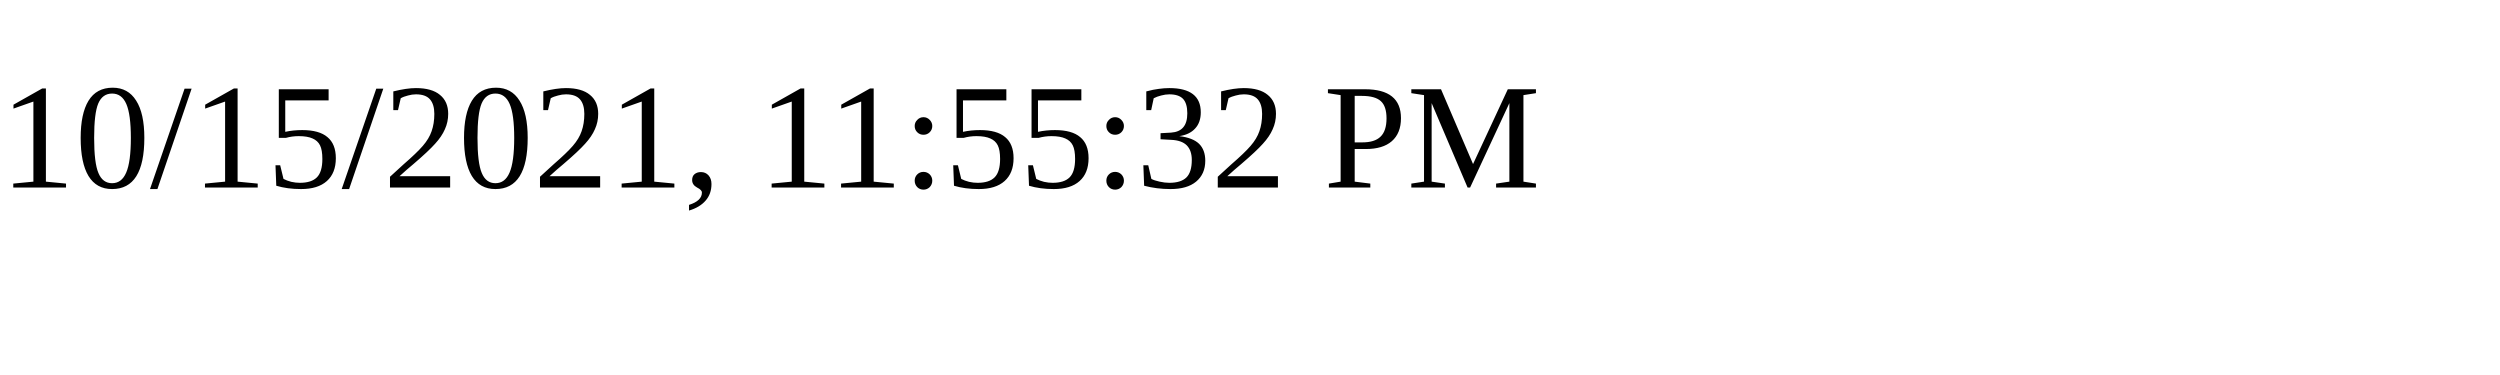
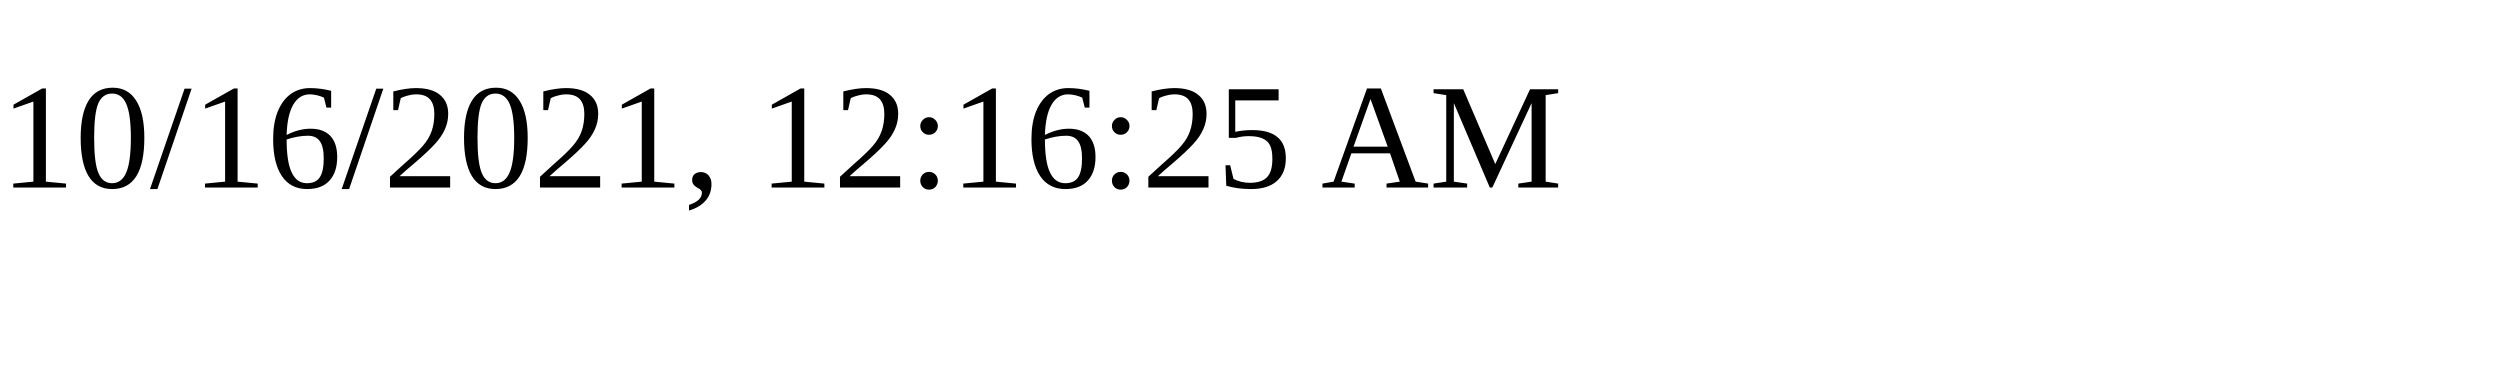
<svg xmlns="http://www.w3.org/2000/svg" height="30" width="200">
-   <text x="0" y="15">10/15/2021, 11:55:32 PM</text>
+   <text x="0" y="15">10/16/2021, 12:16:25 AM</text>
</svg>
